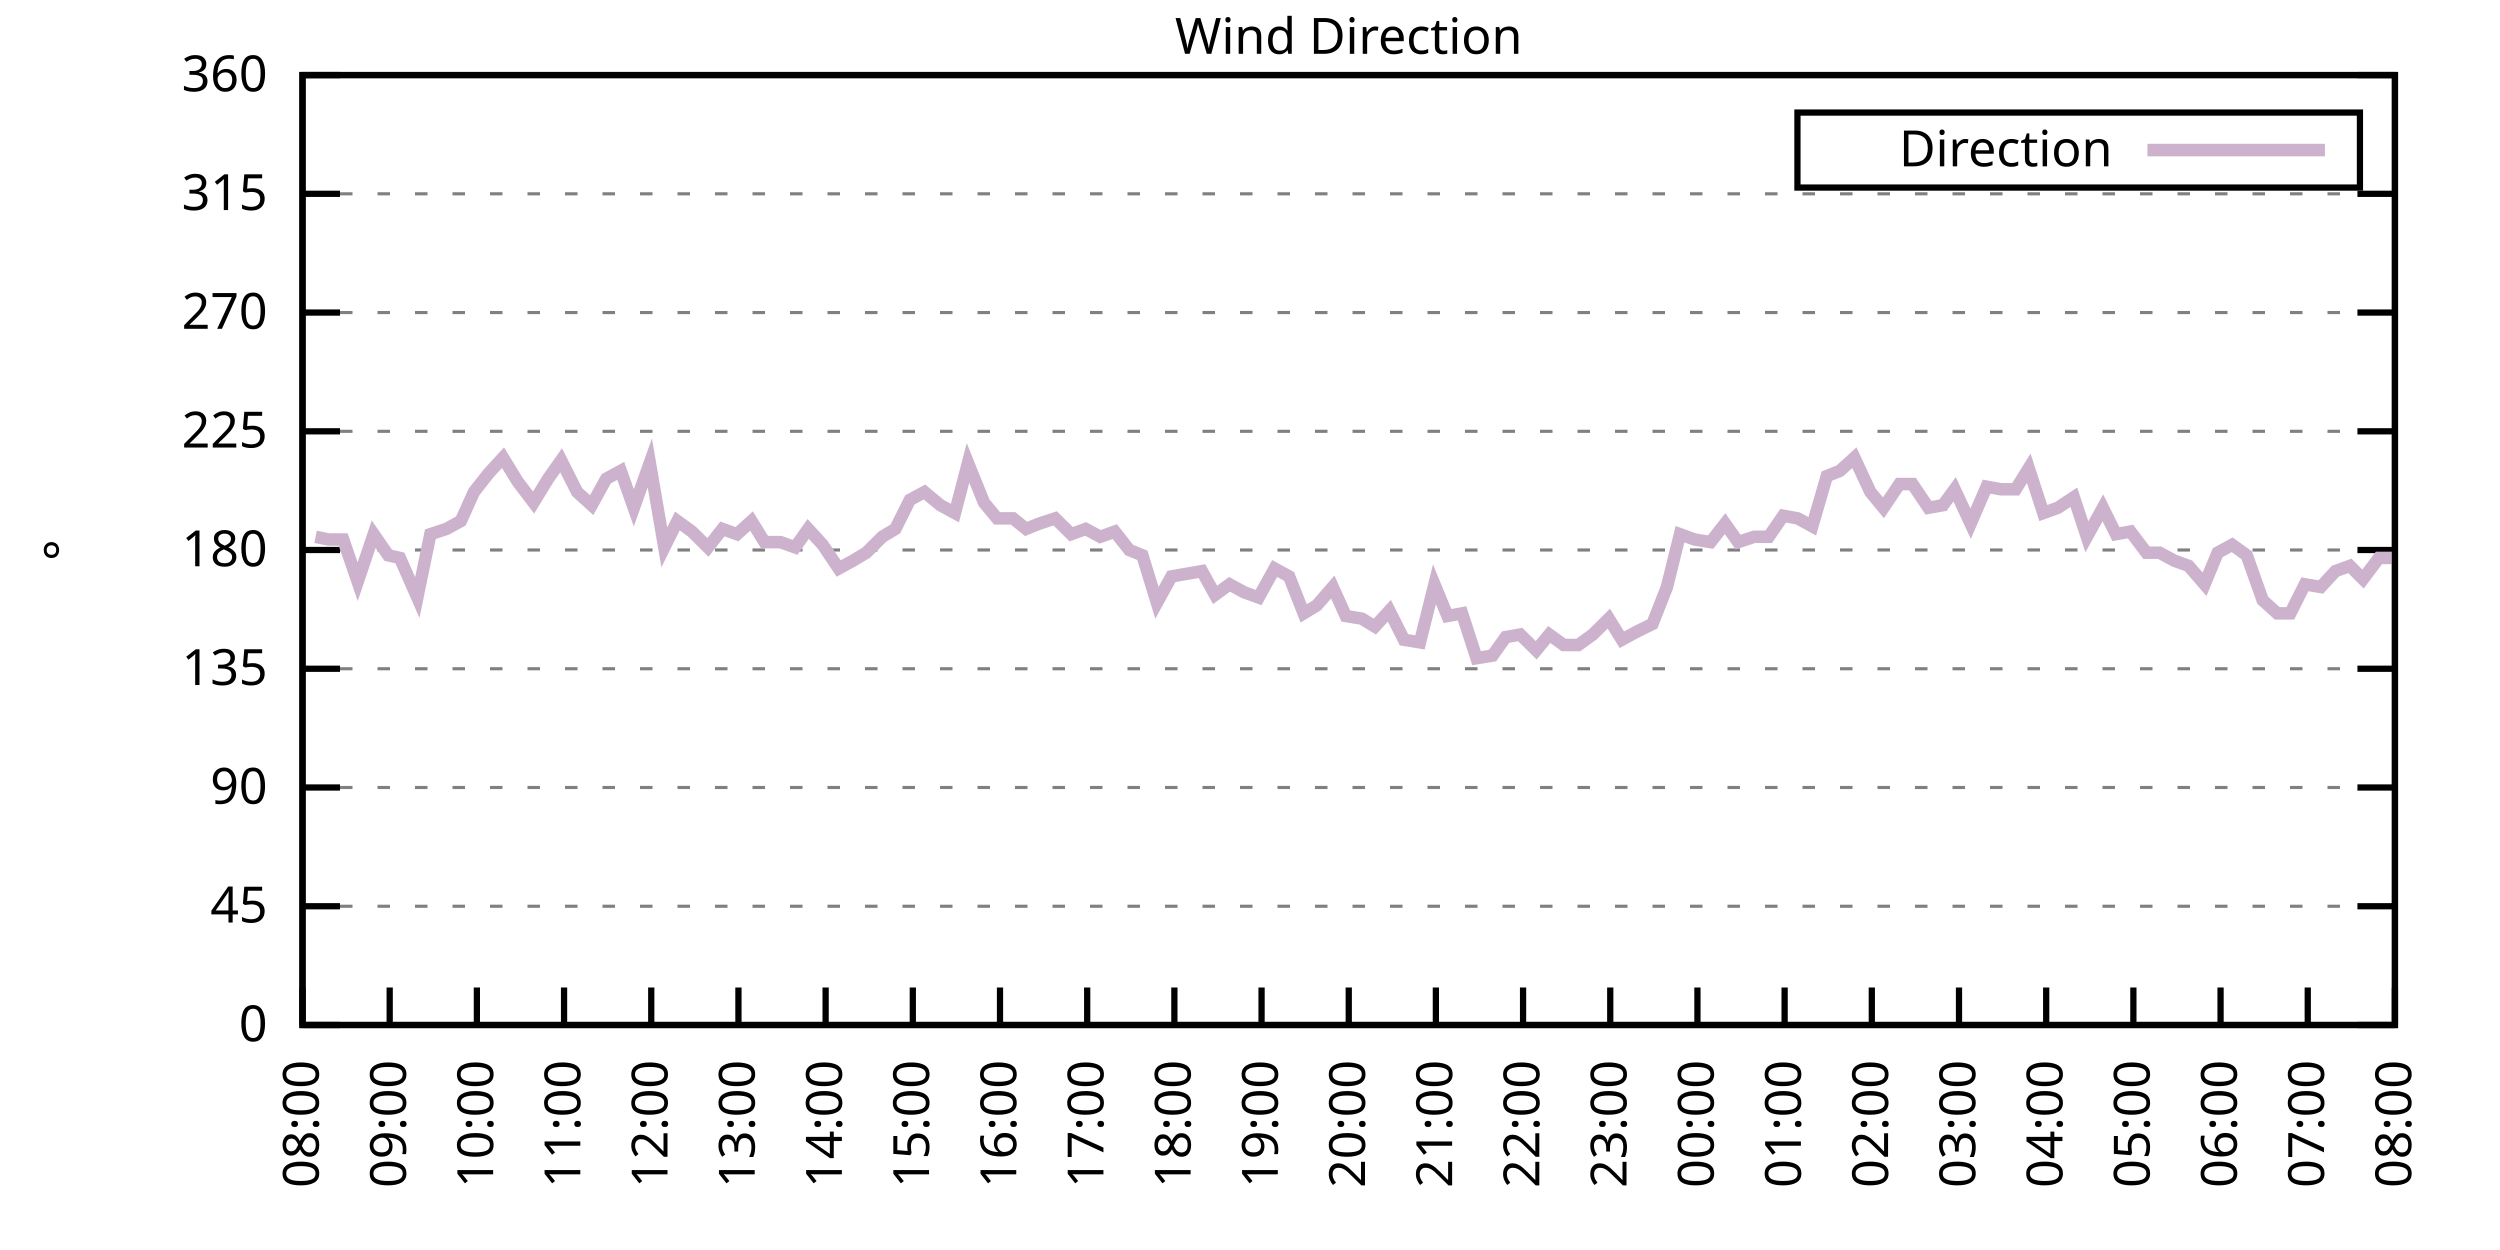
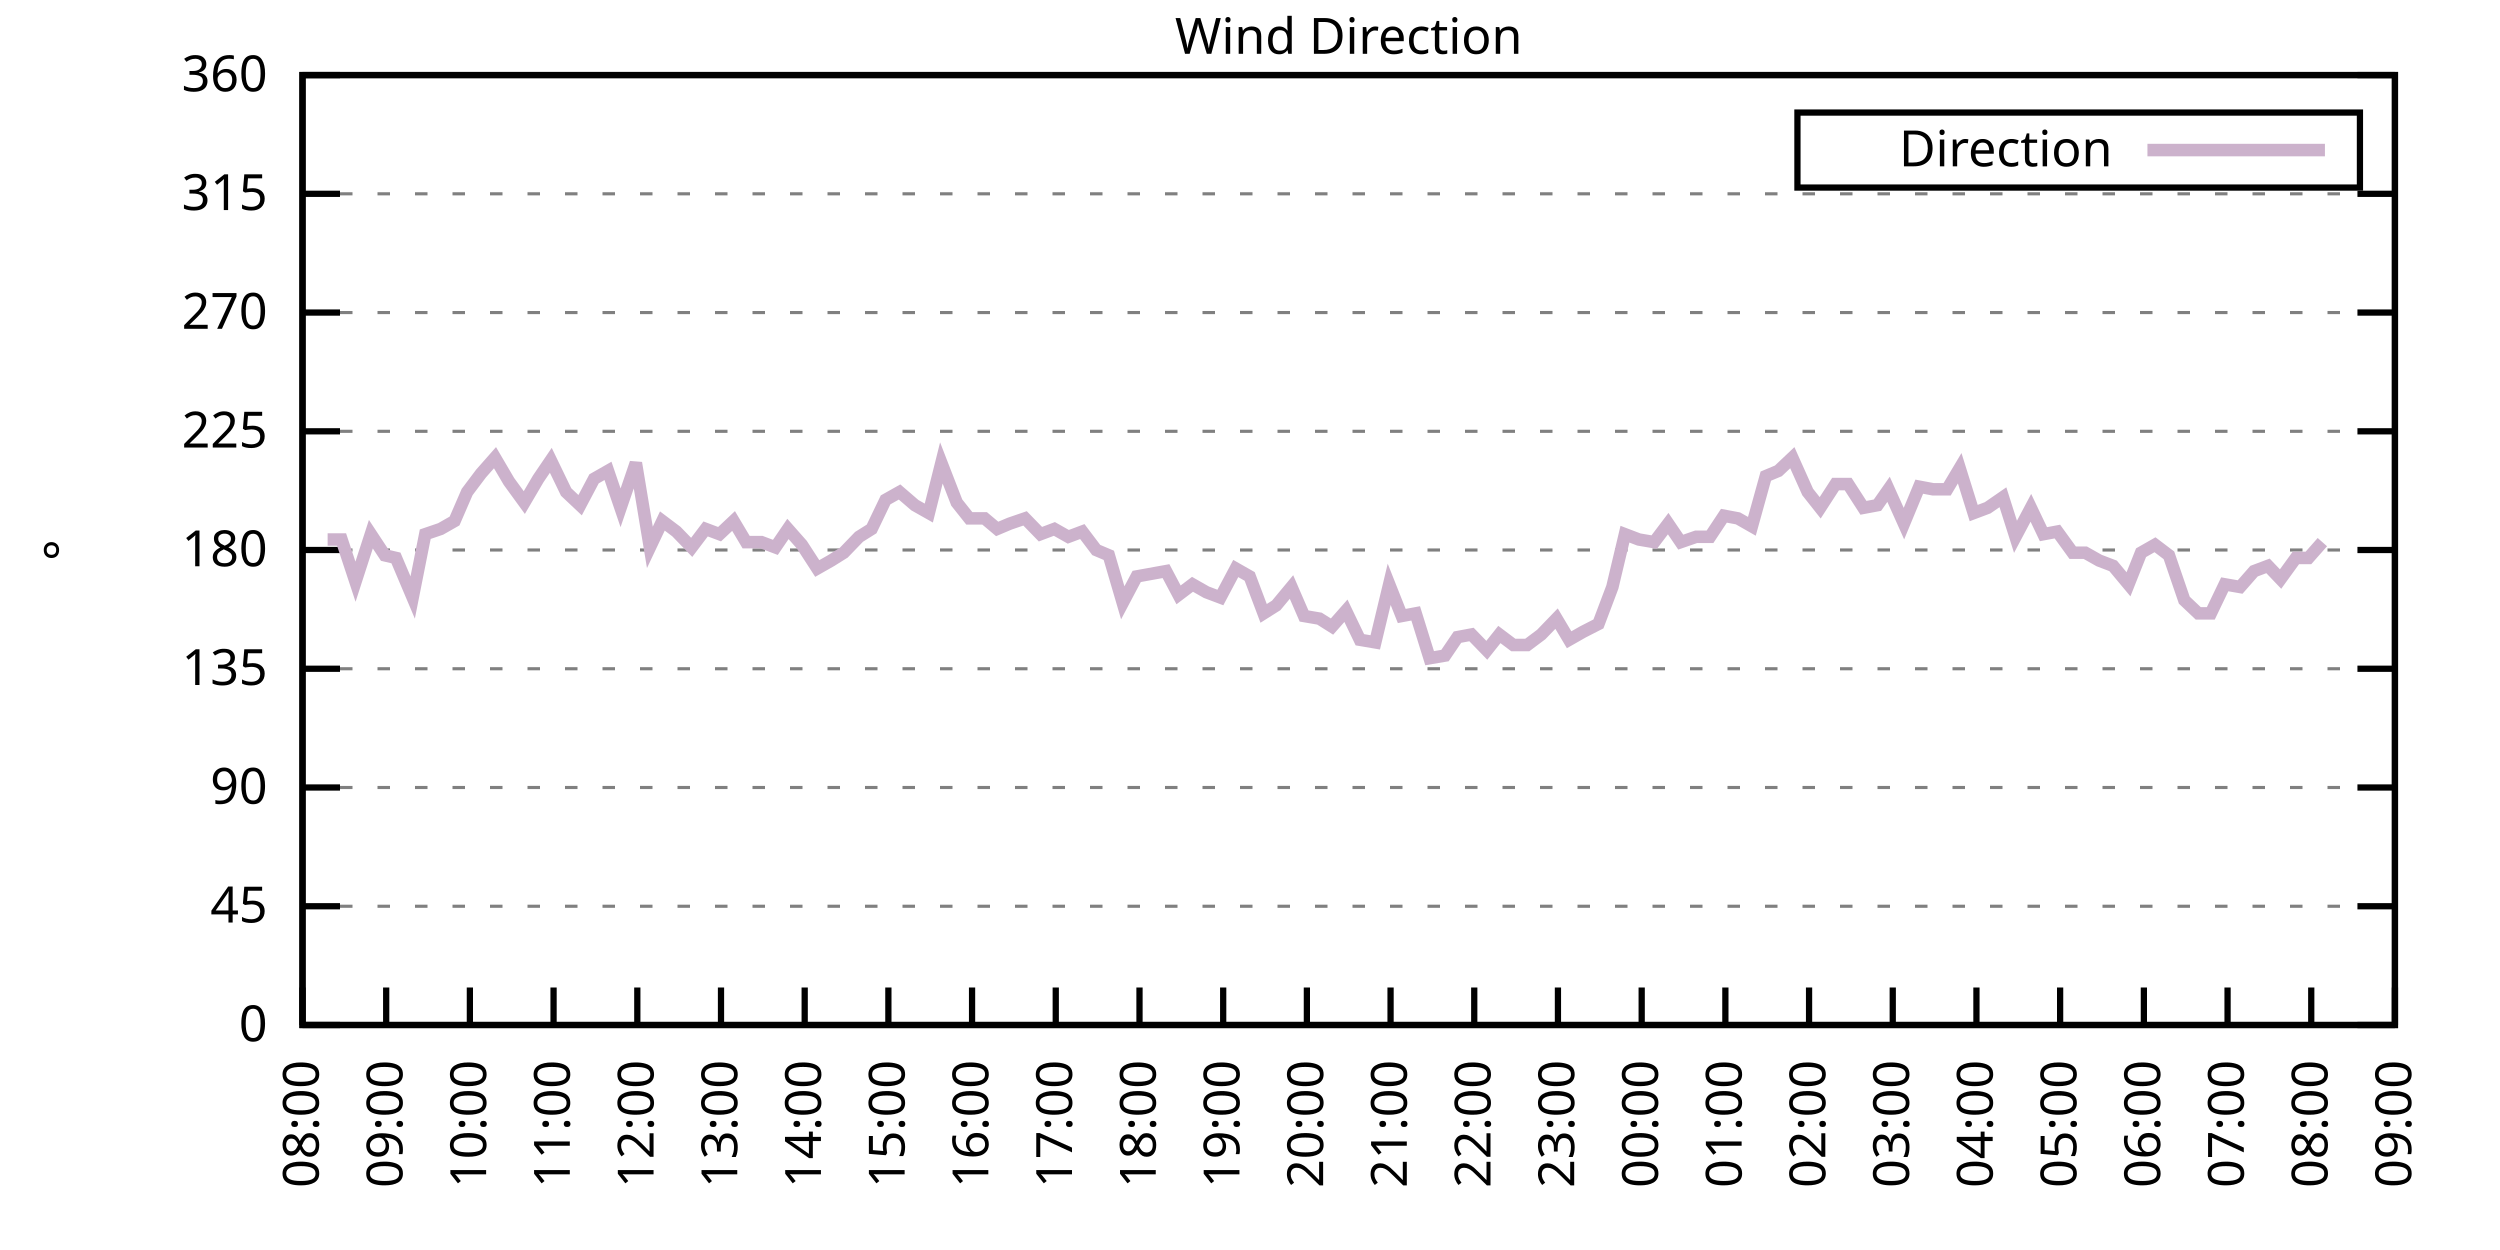
<svg xmlns="http://www.w3.org/2000/svg" xmlns:xlink="http://www.w3.org/1999/xlink" width="400" height="200" viewBox="0 0 400 200">
  <g id="gnuplot_canvas">
    <rect x="0" y="0" width="400" height="200" fill="none" />
    <defs>
      <circle id="gpDot" r="0.5" stroke-width="0.5" stroke="currentColor" />
      <path id="gpPt0" stroke-width="0.333" stroke="currentColor" d="M-1,0 h2 M0,-1 v2" />
      <path id="gpPt1" stroke-width="0.333" stroke="currentColor" d="M-1,-1 L1,1 M1,-1 L-1,1" />
      <path id="gpPt2" stroke-width="0.333" stroke="currentColor" d="M-1,0 L1,0 M0,-1 L0,1 M-1,-1 L1,1 M-1,1 L1,-1" />
      <rect id="gpPt3" stroke-width="0.333" stroke="currentColor" x="-1" y="-1" width="2" height="2" />
      <rect id="gpPt4" stroke-width="0.333" stroke="currentColor" fill="currentColor" x="-1" y="-1" width="2" height="2" />
      <circle id="gpPt5" stroke-width="0.333" stroke="currentColor" cx="0" cy="0" r="1" />
      <use xlink:href="#gpPt5" id="gpPt6" fill="currentColor" stroke="none" />
      <path id="gpPt7" stroke-width="0.333" stroke="currentColor" d="M0,-1.33 L-1.33,0.67 L1.33,0.67 z" />
      <use xlink:href="#gpPt7" id="gpPt8" fill="currentColor" stroke="none" />
      <use xlink:href="#gpPt7" id="gpPt9" stroke="currentColor" transform="rotate(180)" />
      <use xlink:href="#gpPt9" id="gpPt10" fill="currentColor" stroke="none" />
      <use xlink:href="#gpPt3" id="gpPt11" stroke="currentColor" transform="rotate(45)" />
      <use xlink:href="#gpPt11" id="gpPt12" fill="currentColor" stroke="none" />
      <path id="gpPt13" stroke-width="0.333" stroke="currentColor" d="M0,1.330 L1.265,0.411 L0.782,-1.067 L-0.782,-1.076 L-1.265,0.411 z" />
      <use xlink:href="#gpPt13" id="gpPt14" fill="currentColor" stroke="none" />
      <filter id="textbox" filterUnits="objectBoundingBox" x="0" y="0" height="1" width="1">
        <feFlood flood-color="white" flood-opacity="1" result="bgnd" />
        <feComposite in="SourceGraphic" in2="bgnd" operator="atop" />
      </filter>
      <filter id="greybox" filterUnits="objectBoundingBox" x="0" y="0" height="1" width="1">
        <feFlood flood-color="lightgrey" flood-opacity="1" result="grey" />
        <feComposite in="SourceGraphic" in2="grey" operator="atop" />
      </filter>
    </defs>
    <g fill="none" color="white" stroke="currentColor" stroke-width="1.00" stroke-linecap="butt" stroke-linejoin="miter">
</g>
    <g fill="none" color="black" stroke="currentColor" stroke-width="1.00" stroke-linecap="butt" stroke-linejoin="miter">
      <g stroke="none" shape-rendering="crispEdges">
        <polygon fill="rgb(255, 255, 255)" points="48.40,164.00 383.18,164.00 383.18,12.02 48.40,12.02 " />
      </g>
    </g>
    <g fill="none" color="black" stroke="currentColor" stroke-width="1.00" stroke-linecap="butt" stroke-linejoin="miter">
</g>
    <g fill="none" color="black" stroke="black" stroke-width="0.50" stroke-linecap="butt" stroke-linejoin="miter">
</g>
    <g fill="none" color="gray" stroke="currentColor" stroke-width="0.50" stroke-linecap="butt" stroke-linejoin="miter">
      <path stroke="gray" stroke-dasharray="2,4" class="gridline" d="M48.40,164.00 L383.19,164.00  " />
    </g>
    <g fill="none" color="gray" stroke="gray" stroke-width="1.00" stroke-linecap="butt" stroke-linejoin="miter">
</g>
    <g fill="none" color="black" stroke="currentColor" stroke-width="1.00" stroke-linecap="butt" stroke-linejoin="miter">
      <path stroke="black" d="M48.40,164.00 L54.40,164.00 M383.19,164.00 L377.19,164.00  " />
      <g transform="translate(42.80,166.60)" stroke="none" fill="black" font-family="Sans" font-size="8.00" text-anchor="end">
        <text>
          <tspan font-family="Sans"> 0</tspan>
        </text>
      </g>
    </g>
    <g fill="none" color="black" stroke="currentColor" stroke-width="1.00" stroke-linecap="butt" stroke-linejoin="miter">
</g>
    <g fill="none" color="black" stroke="black" stroke-width="0.50" stroke-linecap="butt" stroke-linejoin="miter">
</g>
    <g fill="none" color="gray" stroke="currentColor" stroke-width="0.50" stroke-linecap="butt" stroke-linejoin="miter">
      <path stroke="gray" stroke-dasharray="2,4" class="gridline" d="M48.40,145.00 L383.19,145.00  " />
    </g>
    <g fill="none" color="gray" stroke="gray" stroke-width="1.00" stroke-linecap="butt" stroke-linejoin="miter">
</g>
    <g fill="none" color="black" stroke="currentColor" stroke-width="1.00" stroke-linecap="butt" stroke-linejoin="miter">
      <path stroke="black" d="M48.40,145.00 L54.40,145.00 M383.19,145.00 L377.19,145.00  " />
      <g transform="translate(42.80,147.60)" stroke="none" fill="black" font-family="Sans" font-size="8.00" text-anchor="end">
        <text>
          <tspan font-family="Sans"> 45</tspan>
        </text>
      </g>
    </g>
    <g fill="none" color="black" stroke="currentColor" stroke-width="1.00" stroke-linecap="butt" stroke-linejoin="miter">
</g>
    <g fill="none" color="black" stroke="black" stroke-width="0.50" stroke-linecap="butt" stroke-linejoin="miter">
</g>
    <g fill="none" color="gray" stroke="currentColor" stroke-width="0.50" stroke-linecap="butt" stroke-linejoin="miter">
      <path stroke="gray" stroke-dasharray="2,4" class="gridline" d="M48.40,126.00 L383.19,126.00  " />
    </g>
    <g fill="none" color="gray" stroke="gray" stroke-width="1.00" stroke-linecap="butt" stroke-linejoin="miter">
</g>
    <g fill="none" color="black" stroke="currentColor" stroke-width="1.00" stroke-linecap="butt" stroke-linejoin="miter">
      <path stroke="black" d="M48.40,126.00 L54.40,126.00 M383.19,126.00 L377.19,126.00  " />
      <g transform="translate(42.80,128.60)" stroke="none" fill="black" font-family="Sans" font-size="8.00" text-anchor="end">
        <text>
          <tspan font-family="Sans"> 90</tspan>
        </text>
      </g>
    </g>
    <g fill="none" color="black" stroke="currentColor" stroke-width="1.00" stroke-linecap="butt" stroke-linejoin="miter">
</g>
    <g fill="none" color="black" stroke="black" stroke-width="0.50" stroke-linecap="butt" stroke-linejoin="miter">
</g>
    <g fill="none" color="gray" stroke="currentColor" stroke-width="0.50" stroke-linecap="butt" stroke-linejoin="miter">
      <path stroke="gray" stroke-dasharray="2,4" class="gridline" d="M48.40,107.00 L383.19,107.00  " />
    </g>
    <g fill="none" color="gray" stroke="gray" stroke-width="1.00" stroke-linecap="butt" stroke-linejoin="miter">
</g>
    <g fill="none" color="black" stroke="currentColor" stroke-width="1.00" stroke-linecap="butt" stroke-linejoin="miter">
      <path stroke="black" d="M48.40,107.00 L54.40,107.00 M383.19,107.00 L377.19,107.00  " />
      <g transform="translate(42.80,109.60)" stroke="none" fill="black" font-family="Sans" font-size="8.00" text-anchor="end">
        <text>
          <tspan font-family="Sans"> 135</tspan>
        </text>
      </g>
    </g>
    <g fill="none" color="black" stroke="currentColor" stroke-width="1.00" stroke-linecap="butt" stroke-linejoin="miter">
</g>
    <g fill="none" color="black" stroke="black" stroke-width="0.50" stroke-linecap="butt" stroke-linejoin="miter">
</g>
    <g fill="none" color="gray" stroke="currentColor" stroke-width="0.50" stroke-linecap="butt" stroke-linejoin="miter">
      <path stroke="gray" stroke-dasharray="2,4" class="gridline" d="M48.40,88.00 L383.19,88.00  " />
    </g>
    <g fill="none" color="gray" stroke="gray" stroke-width="1.00" stroke-linecap="butt" stroke-linejoin="miter">
</g>
    <g fill="none" color="black" stroke="currentColor" stroke-width="1.00" stroke-linecap="butt" stroke-linejoin="miter">
      <path stroke="black" d="M48.40,88.00 L54.40,88.00 M383.19,88.00 L377.19,88.00  " />
      <g transform="translate(42.80,90.60)" stroke="none" fill="black" font-family="Sans" font-size="8.00" text-anchor="end">
        <text>
          <tspan font-family="Sans"> 180</tspan>
        </text>
      </g>
    </g>
    <g fill="none" color="black" stroke="currentColor" stroke-width="1.00" stroke-linecap="butt" stroke-linejoin="miter">
</g>
    <g fill="none" color="black" stroke="black" stroke-width="0.50" stroke-linecap="butt" stroke-linejoin="miter">
</g>
    <g fill="none" color="gray" stroke="currentColor" stroke-width="0.50" stroke-linecap="butt" stroke-linejoin="miter">
      <path stroke="gray" stroke-dasharray="2,4" class="gridline" d="M48.40,69.01 L383.19,69.01  " />
    </g>
    <g fill="none" color="gray" stroke="gray" stroke-width="1.00" stroke-linecap="butt" stroke-linejoin="miter">
</g>
    <g fill="none" color="black" stroke="currentColor" stroke-width="1.00" stroke-linecap="butt" stroke-linejoin="miter">
      <path stroke="black" d="M48.40,69.01 L54.40,69.01 M383.19,69.01 L377.19,69.01  " />
      <g transform="translate(42.80,71.61)" stroke="none" fill="black" font-family="Sans" font-size="8.00" text-anchor="end">
        <text>
          <tspan font-family="Sans"> 225</tspan>
        </text>
      </g>
    </g>
    <g fill="none" color="black" stroke="currentColor" stroke-width="1.00" stroke-linecap="butt" stroke-linejoin="miter">
</g>
    <g fill="none" color="black" stroke="black" stroke-width="0.50" stroke-linecap="butt" stroke-linejoin="miter">
</g>
    <g fill="none" color="gray" stroke="currentColor" stroke-width="0.50" stroke-linecap="butt" stroke-linejoin="miter">
      <path stroke="gray" stroke-dasharray="2,4" class="gridline" d="M48.40,50.01 L383.19,50.01  " />
    </g>
    <g fill="none" color="gray" stroke="gray" stroke-width="1.00" stroke-linecap="butt" stroke-linejoin="miter">
</g>
    <g fill="none" color="black" stroke="currentColor" stroke-width="1.00" stroke-linecap="butt" stroke-linejoin="miter">
      <path stroke="black" d="M48.40,50.01 L54.40,50.01 M383.19,50.01 L377.19,50.01  " />
      <g transform="translate(42.80,52.61)" stroke="none" fill="black" font-family="Sans" font-size="8.00" text-anchor="end">
        <text>
          <tspan font-family="Sans"> 270</tspan>
        </text>
      </g>
    </g>
    <g fill="none" color="black" stroke="currentColor" stroke-width="1.00" stroke-linecap="butt" stroke-linejoin="miter">
</g>
    <g fill="none" color="black" stroke="black" stroke-width="0.50" stroke-linecap="butt" stroke-linejoin="miter">
</g>
    <g fill="none" color="gray" stroke="currentColor" stroke-width="0.50" stroke-linecap="butt" stroke-linejoin="miter">
      <path stroke="gray" stroke-dasharray="2,4" class="gridline" d="M48.40,31.01 L383.19,31.01  " />
    </g>
    <g fill="none" color="gray" stroke="gray" stroke-width="1.00" stroke-linecap="butt" stroke-linejoin="miter">
</g>
    <g fill="none" color="black" stroke="currentColor" stroke-width="1.00" stroke-linecap="butt" stroke-linejoin="miter">
      <path stroke="black" d="M48.40,31.01 L54.40,31.01 M383.19,31.01 L377.19,31.01  " />
      <g transform="translate(42.80,33.61)" stroke="none" fill="black" font-family="Sans" font-size="8.00" text-anchor="end">
        <text>
          <tspan font-family="Sans"> 315</tspan>
        </text>
      </g>
    </g>
    <g fill="none" color="black" stroke="currentColor" stroke-width="1.00" stroke-linecap="butt" stroke-linejoin="miter">
</g>
    <g fill="none" color="black" stroke="black" stroke-width="0.50" stroke-linecap="butt" stroke-linejoin="miter">
</g>
    <g fill="none" color="gray" stroke="currentColor" stroke-width="0.50" stroke-linecap="butt" stroke-linejoin="miter">
      <path stroke="gray" stroke-dasharray="2,4" class="gridline" d="M48.40,12.01 L383.19,12.01  " />
    </g>
    <g fill="none" color="gray" stroke="gray" stroke-width="1.00" stroke-linecap="butt" stroke-linejoin="miter">
</g>
    <g fill="none" color="black" stroke="currentColor" stroke-width="1.00" stroke-linecap="butt" stroke-linejoin="miter">
      <path stroke="black" d="M48.40,12.01 L54.40,12.01 M383.19,12.01 L377.19,12.01  " />
      <g transform="translate(42.80,14.61)" stroke="none" fill="black" font-family="Sans" font-size="8.00" text-anchor="end">
        <text>
          <tspan font-family="Sans"> 360</tspan>
        </text>
      </g>
    </g>
    <g fill="none" color="black" stroke="currentColor" stroke-width="1.00" stroke-linecap="butt" stroke-linejoin="miter">
      <path stroke="black" d="M48.40,164.00 L48.40,158.00  " />
      <g transform="translate(51.00,169.60) rotate(270.00)" stroke="none" fill="black" font-family="Sans" font-size="8.00" text-anchor="end">
        <text>
          <tspan font-family="Sans">08:00</tspan>
        </text>
      </g>
    </g>
    <g fill="none" color="black" stroke="currentColor" stroke-width="1.00" stroke-linecap="butt" stroke-linejoin="miter">
-       <path stroke="black" d="M62.35,164.00 L62.35,158.00  " />
-       <g transform="translate(64.95,169.60) rotate(270.00)" stroke="none" fill="black" font-family="Sans" font-size="8.00" text-anchor="end">
+       <path stroke="black" d="M61.79,164.00 L61.79,158.00  " />
+       <g transform="translate(64.39,169.60) rotate(270.00)" stroke="none" fill="black" font-family="Sans" font-size="8.00" text-anchor="end">
        <text>
          <tspan font-family="Sans">09:00</tspan>
        </text>
      </g>
    </g>
    <g fill="none" color="black" stroke="currentColor" stroke-width="1.00" stroke-linecap="butt" stroke-linejoin="miter">
-       <path stroke="black" d="M76.30,164.00 L76.30,158.00  " />
-       <g transform="translate(78.90,169.60) rotate(270.00)" stroke="none" fill="black" font-family="Sans" font-size="8.00" text-anchor="end">
+       <path stroke="black" d="M75.18,164.00 L75.18,158.00  " />
+       <g transform="translate(77.78,169.60) rotate(270.00)" stroke="none" fill="black" font-family="Sans" font-size="8.00" text-anchor="end">
        <text>
          <tspan font-family="Sans">10:00</tspan>
        </text>
      </g>
    </g>
    <g fill="none" color="black" stroke="currentColor" stroke-width="1.00" stroke-linecap="butt" stroke-linejoin="miter">
-       <path stroke="black" d="M90.25,164.00 L90.25,158.00  " />
-       <g transform="translate(92.85,169.60) rotate(270.00)" stroke="none" fill="black" font-family="Sans" font-size="8.00" text-anchor="end">
+       <path stroke="black" d="M88.57,164.00 L88.57,158.00  " />
+       <g transform="translate(91.17,169.60) rotate(270.00)" stroke="none" fill="black" font-family="Sans" font-size="8.00" text-anchor="end">
        <text>
          <tspan font-family="Sans">11:00</tspan>
        </text>
      </g>
    </g>
    <g fill="none" color="black" stroke="currentColor" stroke-width="1.00" stroke-linecap="butt" stroke-linejoin="miter">
-       <path stroke="black" d="M104.20,164.00 L104.20,158.00  " />
-       <g transform="translate(106.80,169.60) rotate(270.00)" stroke="none" fill="black" font-family="Sans" font-size="8.00" text-anchor="end">
+       <path stroke="black" d="M101.97,164.00 L101.97,158.00  " />
+       <g transform="translate(104.57,169.60) rotate(270.00)" stroke="none" fill="black" font-family="Sans" font-size="8.00" text-anchor="end">
        <text>
          <tspan font-family="Sans">12:00</tspan>
        </text>
      </g>
    </g>
    <g fill="none" color="black" stroke="currentColor" stroke-width="1.00" stroke-linecap="butt" stroke-linejoin="miter">
-       <path stroke="black" d="M118.15,164.00 L118.15,158.00  " />
-       <g transform="translate(120.75,169.60) rotate(270.00)" stroke="none" fill="black" font-family="Sans" font-size="8.00" text-anchor="end">
+       <path stroke="black" d="M115.36,164.00 L115.36,158.00  " />
+       <g transform="translate(117.96,169.60) rotate(270.00)" stroke="none" fill="black" font-family="Sans" font-size="8.00" text-anchor="end">
        <text>
          <tspan font-family="Sans">13:00</tspan>
        </text>
      </g>
    </g>
    <g fill="none" color="black" stroke="currentColor" stroke-width="1.00" stroke-linecap="butt" stroke-linejoin="miter">
-       <path stroke="black" d="M132.10,164.00 L132.10,158.00  " />
-       <g transform="translate(134.70,169.60) rotate(270.00)" stroke="none" fill="black" font-family="Sans" font-size="8.00" text-anchor="end">
+       <path stroke="black" d="M128.75,164.00 L128.75,158.00  " />
+       <g transform="translate(131.35,169.60) rotate(270.00)" stroke="none" fill="black" font-family="Sans" font-size="8.00" text-anchor="end">
        <text>
          <tspan font-family="Sans">14:00</tspan>
        </text>
      </g>
    </g>
    <g fill="none" color="black" stroke="currentColor" stroke-width="1.00" stroke-linecap="butt" stroke-linejoin="miter">
-       <path stroke="black" d="M146.05,164.00 L146.05,158.00  " />
-       <g transform="translate(148.65,169.60) rotate(270.00)" stroke="none" fill="black" font-family="Sans" font-size="8.00" text-anchor="end">
+       <path stroke="black" d="M142.14,164.00 L142.14,158.00  " />
+       <g transform="translate(144.74,169.60) rotate(270.00)" stroke="none" fill="black" font-family="Sans" font-size="8.00" text-anchor="end">
        <text>
          <tspan font-family="Sans">15:00</tspan>
        </text>
      </g>
    </g>
    <g fill="none" color="black" stroke="currentColor" stroke-width="1.00" stroke-linecap="butt" stroke-linejoin="miter">
-       <path stroke="black" d="M160.00,164.00 L160.00,158.00  " />
-       <g transform="translate(162.60,169.60) rotate(270.00)" stroke="none" fill="black" font-family="Sans" font-size="8.00" text-anchor="end">
+       <path stroke="black" d="M155.53,164.00 L155.53,158.00  " />
+       <g transform="translate(158.13,169.60) rotate(270.00)" stroke="none" fill="black" font-family="Sans" font-size="8.00" text-anchor="end">
        <text>
          <tspan font-family="Sans">16:00</tspan>
        </text>
      </g>
    </g>
    <g fill="none" color="black" stroke="currentColor" stroke-width="1.00" stroke-linecap="butt" stroke-linejoin="miter">
-       <path stroke="black" d="M173.95,164.00 L173.95,158.00  " />
-       <g transform="translate(176.55,169.60) rotate(270.00)" stroke="none" fill="black" font-family="Sans" font-size="8.00" text-anchor="end">
+       <path stroke="black" d="M168.92,164.00 L168.92,158.00  " />
+       <g transform="translate(171.52,169.60) rotate(270.00)" stroke="none" fill="black" font-family="Sans" font-size="8.00" text-anchor="end">
        <text>
          <tspan font-family="Sans">17:00</tspan>
        </text>
      </g>
    </g>
    <g fill="none" color="black" stroke="currentColor" stroke-width="1.00" stroke-linecap="butt" stroke-linejoin="miter">
-       <path stroke="black" d="M187.90,164.00 L187.90,158.00  " />
-       <g transform="translate(190.50,169.60) rotate(270.00)" stroke="none" fill="black" font-family="Sans" font-size="8.00" text-anchor="end">
+       <path stroke="black" d="M182.32,164.00 L182.32,158.00  " />
+       <g transform="translate(184.92,169.60) rotate(270.00)" stroke="none" fill="black" font-family="Sans" font-size="8.00" text-anchor="end">
        <text>
          <tspan font-family="Sans">18:00</tspan>
        </text>
      </g>
    </g>
    <g fill="none" color="black" stroke="currentColor" stroke-width="1.00" stroke-linecap="butt" stroke-linejoin="miter">
-       <path stroke="black" d="M201.85,164.00 L201.85,158.00  " />
-       <g transform="translate(204.45,169.60) rotate(270.00)" stroke="none" fill="black" font-family="Sans" font-size="8.00" text-anchor="end">
+       <path stroke="black" d="M195.71,164.00 L195.71,158.00  " />
+       <g transform="translate(198.31,169.60) rotate(270.00)" stroke="none" fill="black" font-family="Sans" font-size="8.00" text-anchor="end">
        <text>
          <tspan font-family="Sans">19:00</tspan>
        </text>
      </g>
    </g>
    <g fill="none" color="black" stroke="currentColor" stroke-width="1.00" stroke-linecap="butt" stroke-linejoin="miter">
-       <path stroke="black" d="M215.80,164.00 L215.80,158.00  " />
-       <g transform="translate(218.40,169.60) rotate(270.00)" stroke="none" fill="black" font-family="Sans" font-size="8.00" text-anchor="end">
+       <path stroke="black" d="M209.10,164.00 L209.10,158.00  " />
+       <g transform="translate(211.70,169.60) rotate(270.00)" stroke="none" fill="black" font-family="Sans" font-size="8.00" text-anchor="end">
        <text>
          <tspan font-family="Sans">20:00</tspan>
        </text>
      </g>
    </g>
    <g fill="none" color="black" stroke="currentColor" stroke-width="1.00" stroke-linecap="butt" stroke-linejoin="miter">
-       <path stroke="black" d="M229.74,164.00 L229.74,158.00  " />
-       <g transform="translate(232.34,169.60) rotate(270.00)" stroke="none" fill="black" font-family="Sans" font-size="8.00" text-anchor="end">
+       <path stroke="black" d="M222.49,164.00 L222.49,158.00  " />
+       <g transform="translate(225.09,169.60) rotate(270.00)" stroke="none" fill="black" font-family="Sans" font-size="8.00" text-anchor="end">
        <text>
          <tspan font-family="Sans">21:00</tspan>
        </text>
      </g>
    </g>
    <g fill="none" color="black" stroke="currentColor" stroke-width="1.00" stroke-linecap="butt" stroke-linejoin="miter">
-       <path stroke="black" d="M243.69,164.00 L243.69,158.00  " />
-       <g transform="translate(246.29,169.60) rotate(270.00)" stroke="none" fill="black" font-family="Sans" font-size="8.00" text-anchor="end">
+       <path stroke="black" d="M235.88,164.00 L235.88,158.00  " />
+       <g transform="translate(238.48,169.60) rotate(270.00)" stroke="none" fill="black" font-family="Sans" font-size="8.00" text-anchor="end">
        <text>
          <tspan font-family="Sans">22:00</tspan>
        </text>
      </g>
    </g>
    <g fill="none" color="black" stroke="currentColor" stroke-width="1.00" stroke-linecap="butt" stroke-linejoin="miter">
-       <path stroke="black" d="M257.64,164.00 L257.64,158.00  " />
-       <g transform="translate(260.24,169.60) rotate(270.00)" stroke="none" fill="black" font-family="Sans" font-size="8.00" text-anchor="end">
+       <path stroke="black" d="M249.27,164.00 L249.27,158.00  " />
+       <g transform="translate(251.87,169.60) rotate(270.00)" stroke="none" fill="black" font-family="Sans" font-size="8.00" text-anchor="end">
        <text>
          <tspan font-family="Sans">23:00</tspan>
        </text>
      </g>
    </g>
    <g fill="none" color="black" stroke="currentColor" stroke-width="1.00" stroke-linecap="butt" stroke-linejoin="miter">
-       <path stroke="black" d="M271.59,164.00 L271.59,158.00  " />
-       <g transform="translate(274.19,169.60) rotate(270.00)" stroke="none" fill="black" font-family="Sans" font-size="8.00" text-anchor="end">
+       <path stroke="black" d="M262.67,164.00 L262.67,158.00  " />
+       <g transform="translate(265.27,169.60) rotate(270.00)" stroke="none" fill="black" font-family="Sans" font-size="8.00" text-anchor="end">
        <text>
          <tspan font-family="Sans">00:00</tspan>
        </text>
      </g>
    </g>
    <g fill="none" color="black" stroke="currentColor" stroke-width="1.00" stroke-linecap="butt" stroke-linejoin="miter">
-       <path stroke="black" d="M285.54,164.00 L285.54,158.00  " />
-       <g transform="translate(288.14,169.60) rotate(270.00)" stroke="none" fill="black" font-family="Sans" font-size="8.00" text-anchor="end">
+       <path stroke="black" d="M276.06,164.00 L276.06,158.00  " />
+       <g transform="translate(278.66,169.60) rotate(270.00)" stroke="none" fill="black" font-family="Sans" font-size="8.00" text-anchor="end">
        <text>
          <tspan font-family="Sans">01:00</tspan>
        </text>
      </g>
    </g>
    <g fill="none" color="black" stroke="currentColor" stroke-width="1.00" stroke-linecap="butt" stroke-linejoin="miter">
-       <path stroke="black" d="M299.49,164.00 L299.49,158.00  " />
-       <g transform="translate(302.09,169.60) rotate(270.00)" stroke="none" fill="black" font-family="Sans" font-size="8.00" text-anchor="end">
+       <path stroke="black" d="M289.45,164.00 L289.45,158.00  " />
+       <g transform="translate(292.05,169.60) rotate(270.00)" stroke="none" fill="black" font-family="Sans" font-size="8.00" text-anchor="end">
        <text>
          <tspan font-family="Sans">02:00</tspan>
        </text>
      </g>
    </g>
    <g fill="none" color="black" stroke="currentColor" stroke-width="1.00" stroke-linecap="butt" stroke-linejoin="miter">
-       <path stroke="black" d="M313.44,164.00 L313.44,158.00  " />
-       <g transform="translate(316.04,169.60) rotate(270.00)" stroke="none" fill="black" font-family="Sans" font-size="8.00" text-anchor="end">
+       <path stroke="black" d="M302.84,164.00 L302.84,158.00  " />
+       <g transform="translate(305.44,169.60) rotate(270.00)" stroke="none" fill="black" font-family="Sans" font-size="8.00" text-anchor="end">
        <text>
          <tspan font-family="Sans">03:00</tspan>
        </text>
      </g>
    </g>
    <g fill="none" color="black" stroke="currentColor" stroke-width="1.00" stroke-linecap="butt" stroke-linejoin="miter">
-       <path stroke="black" d="M327.39,164.00 L327.39,158.00  " />
-       <g transform="translate(329.99,169.60) rotate(270.00)" stroke="none" fill="black" font-family="Sans" font-size="8.00" text-anchor="end">
+       <path stroke="black" d="M316.23,164.00 L316.23,158.00  " />
+       <g transform="translate(318.83,169.60) rotate(270.00)" stroke="none" fill="black" font-family="Sans" font-size="8.00" text-anchor="end">
        <text>
          <tspan font-family="Sans">04:00</tspan>
        </text>
      </g>
    </g>
    <g fill="none" color="black" stroke="currentColor" stroke-width="1.00" stroke-linecap="butt" stroke-linejoin="miter">
-       <path stroke="black" d="M341.34,164.00 L341.34,158.00  " />
-       <g transform="translate(343.94,169.60) rotate(270.00)" stroke="none" fill="black" font-family="Sans" font-size="8.00" text-anchor="end">
+       <path stroke="black" d="M329.62,164.00 L329.62,158.00  " />
+       <g transform="translate(332.22,169.60) rotate(270.00)" stroke="none" fill="black" font-family="Sans" font-size="8.00" text-anchor="end">
        <text>
          <tspan font-family="Sans">05:00</tspan>
        </text>
      </g>
    </g>
    <g fill="none" color="black" stroke="currentColor" stroke-width="1.00" stroke-linecap="butt" stroke-linejoin="miter">
-       <path stroke="black" d="M355.29,164.00 L355.29,158.00  " />
-       <g transform="translate(357.89,169.60) rotate(270.00)" stroke="none" fill="black" font-family="Sans" font-size="8.00" text-anchor="end">
+       <path stroke="black" d="M343.02,164.00 L343.02,158.00  " />
+       <g transform="translate(345.62,169.60) rotate(270.00)" stroke="none" fill="black" font-family="Sans" font-size="8.00" text-anchor="end">
        <text>
          <tspan font-family="Sans">06:00</tspan>
        </text>
      </g>
    </g>
    <g fill="none" color="black" stroke="currentColor" stroke-width="1.00" stroke-linecap="butt" stroke-linejoin="miter">
-       <path stroke="black" d="M369.24,164.00 L369.24,158.00  " />
-       <g transform="translate(371.84,169.60) rotate(270.00)" stroke="none" fill="black" font-family="Sans" font-size="8.00" text-anchor="end">
+       <path stroke="black" d="M356.41,164.00 L356.41,158.00  " />
+       <g transform="translate(359.01,169.60) rotate(270.00)" stroke="none" fill="black" font-family="Sans" font-size="8.00" text-anchor="end">
        <text>
          <tspan font-family="Sans">07:00</tspan>
+         </text>
+       </g>
+     </g>
+     <g fill="none" color="black" stroke="currentColor" stroke-width="1.00" stroke-linecap="butt" stroke-linejoin="miter">
+       <path stroke="black" d="M369.80,164.00 L369.80,158.00  " />
+       <g transform="translate(372.40,169.60) rotate(270.00)" stroke="none" fill="black" font-family="Sans" font-size="8.00" text-anchor="end">
+         <text>
+           <tspan font-family="Sans">08:00</tspan>
        </text>
      </g>
    </g>
    <g fill="none" color="black" stroke="currentColor" stroke-width="1.00" stroke-linecap="butt" stroke-linejoin="miter">
      <path stroke="black" d="M383.19,164.00 L383.19,158.00  " />
      <g transform="translate(385.79,169.60) rotate(270.00)" stroke="none" fill="black" font-family="Sans" font-size="8.00" text-anchor="end">
        <text>
-           <tspan font-family="Sans">08:00</tspan>
+           <tspan font-family="Sans">09:00</tspan>
        </text>
      </g>
    </g>
    <g fill="none" color="black" stroke="currentColor" stroke-width="1.00" stroke-linecap="butt" stroke-linejoin="miter">
</g>
    <g fill="none" color="black" stroke="currentColor" stroke-width="1.00" stroke-linecap="butt" stroke-linejoin="miter">
      <path stroke="black" d="M48.40,12.01 L48.40,164.00 L383.19,164.00 L383.19,12.01 L48.40,12.01 Z  " />
    </g>
    <g fill="none" color="black" stroke="currentColor" stroke-width="1.00" stroke-linecap="butt" stroke-linejoin="miter">
</g>
    <g fill="none" color="black" stroke="currentColor" stroke-width="1.00" stroke-linecap="butt" stroke-linejoin="miter">
      <path stroke="black" d="M287.59,30.01 L287.59,18.01 L377.59,18.01 L377.59,30.01 L287.59,30.01 Z  " />
    </g>
    <g id="Wind_direction_plot_1">
      <g fill="none" color="white" stroke="black" stroke-width="2.00" stroke-linecap="butt" stroke-linejoin="miter">
</g>
      <g fill="none" color="black" stroke="currentColor" stroke-width="2.00" stroke-linecap="butt" stroke-linejoin="miter">
        <g transform="translate(337.99,26.61)" stroke="none" fill="black" font-family="Sans" font-size="8.00" text-anchor="end">
          <text>
            <tspan font-family="Sans">Direction</tspan>
          </text>
        </g>
      </g>
      <g fill="none" color="black" stroke="currentColor" stroke-width="2.00" stroke-linecap="butt" stroke-linejoin="miter">
-         <path stroke="rgb(204, 178, 204)" d="M343.59,24.01 L371.99,24.01 M50.49,85.89 L52.58,86.32 L54.91,86.32 L57.23,93.07 L59.79,85.47 L62.12,88.85   L63.98,89.27 L66.77,95.60 L68.86,85.47 L71.42,84.63 L73.74,83.36 L75.83,78.72 L78.16,75.76 L80.48,73.23   L82.81,77.03 L85.37,80.41 L87.69,76.61 L89.78,73.65 L92.34,78.72 L94.67,80.83 L96.99,76.61 L99.32,75.34   L101.41,81.25 L103.97,74.07 L106.29,87.58 L108.38,83.36 L110.71,85.05 L113.27,87.58 L115.59,84.63 L117.92,85.47   L120.24,83.36 L122.33,86.74 L124.89,86.74 L127.22,87.58 L129.31,84.63 L131.63,87.16 L134.19,90.96 L136.51,89.69   L138.61,88.43 L141.16,85.89 L143.26,84.63 L145.58,79.98 L147.91,78.72 L150.46,80.83 L152.79,82.09 L154.88,74.07   L157.44,80.41 L159.53,82.94 L162.09,82.94 L164.18,84.63 L166.27,83.78 L168.83,82.94 L171.39,85.47 L173.71,84.63   L176.04,85.89 L178.36,85.05 L180.69,88.00 L182.78,88.85 L185.11,96.45 L187.43,92.23 L192.31,91.38 L194.41,95.18   L196.73,93.49 L199.06,94.76 L201.38,95.60 L203.94,90.96 L206.26,92.23 L208.59,98.14 L210.68,96.87 L213.24,93.92   L215.33,98.56 L217.89,98.98 L219.98,100.25 L222.30,97.72 L224.63,102.36 L227.19,102.78 L229.51,93.49 L231.60,98.56   L233.93,98.14 L236.25,105.31 L238.81,104.89 L240.90,101.94 L243.23,101.52 L245.79,104.05 L247.88,101.52 L250.20,103.20   L252.53,103.20 L254.85,101.52 L257.41,98.98 L259.50,102.36 L261.83,101.09 L264.39,99.83 L266.71,93.92 L268.80,85.47   L271.13,86.32 L273.69,86.74 L276.01,83.78 L278.10,86.74 L280.66,85.89 L282.99,85.89 L285.31,82.52 L287.64,82.94   L289.96,84.21 L292.29,76.18 L294.38,75.34 L296.70,73.23 L299.26,78.72 L301.35,81.25 L303.91,77.45 L306.00,77.45   L308.56,81.25 L310.88,80.83 L312.74,78.29 L315.30,83.78 L317.86,77.87 L320.18,78.29 L322.51,78.29 L324.60,74.92   L326.93,82.09 L329.25,81.25 L331.81,79.56 L333.90,85.89 L336.46,81.25 L338.55,85.47 L340.88,85.05 L343.43,88.43   L345.53,88.43 L347.85,89.69 L350.18,90.54 L352.73,93.49 L354.83,88.43 L357.15,87.16 L359.48,88.85 L362.03,96.03   L364.36,98.14 L366.45,98.14 L368.78,93.49 L371.33,93.92 L373.66,91.38 L375.98,90.54 L378.08,92.65 L380.63,89.27   L382.73,89.27  " />
+         <path stroke="rgb(204, 178, 204)" d="M343.59,24.01 L371.99,24.01 M52.42,86.32 L54.65,86.32 L56.88,93.07 L59.34,85.47 L61.57,88.85 L63.35,89.27   L66.03,95.60 L68.04,85.47 L70.50,84.63 L72.73,83.36 L74.74,78.72 L76.97,75.76 L79.20,73.23 L81.43,77.03   L83.89,80.41 L86.12,76.61 L88.13,73.65 L90.58,78.72 L92.82,80.83 L95.05,76.61 L97.28,75.34 L99.29,81.25   L101.74,74.07 L103.98,87.58 L105.98,83.36 L108.22,85.05 L110.67,87.58 L112.90,84.63 L115.13,85.47 L117.37,83.36   L119.38,86.74 L121.83,86.74 L124.06,87.58 L126.07,84.63 L128.30,87.16 L130.76,90.96 L132.99,89.69 L135.00,88.43   L137.45,85.89 L139.46,84.63 L141.69,79.98 L143.93,78.72 L146.38,80.83 L148.61,82.09 L150.62,74.07 L153.08,80.41   L155.09,82.94 L157.54,82.94 L159.55,84.63 L161.56,83.78 L164.01,82.94 L166.47,85.47 L168.70,84.63 L170.93,85.89   L173.17,85.05 L175.40,88.00 L177.41,88.85 L179.64,96.45 L181.87,92.23 L186.56,91.38 L188.57,95.18 L190.80,93.49   L193.03,94.76 L195.26,95.60 L197.72,90.96 L199.95,92.23 L202.18,98.14 L204.19,96.87 L206.64,93.92 L208.65,98.56   L211.11,98.98 L213.12,100.25 L215.35,97.72 L217.58,102.36 L220.04,102.78 L222.27,93.49 L224.28,98.56 L226.51,98.14   L228.74,105.31 L231.20,104.89 L233.20,101.94 L235.44,101.52 L237.89,104.05 L239.90,101.52 L242.13,103.20 L244.36,103.20   L246.60,101.52 L249.05,98.98 L251.06,102.36 L253.29,101.09 L255.75,99.83 L257.98,93.92 L259.99,85.47 L262.22,86.32   L264.67,86.74 L266.91,83.78 L268.92,86.74 L271.37,85.89 L273.60,85.89 L275.83,82.52 L278.07,82.94 L280.30,84.21   L282.53,76.18 L284.54,75.34 L286.77,73.23 L289.23,78.72 L291.23,81.25 L293.69,77.45 L295.70,77.45 L298.15,81.25   L300.39,80.83 L302.17,78.29 L304.63,83.78 L307.08,77.87 L309.31,78.29 L311.54,78.29 L313.55,74.92 L315.79,82.09   L318.02,81.25 L320.47,79.56 L322.48,85.89 L324.94,81.25 L326.95,85.47 L329.18,85.05 L331.63,88.43 L333.64,88.43   L335.87,89.69 L338.10,90.54 L340.56,93.49 L342.57,88.43 L344.80,87.16 L347.03,88.85 L349.49,96.03 L351.72,98.14   L353.73,98.14 L355.96,93.49 L358.42,93.92 L360.65,91.38 L362.88,90.54 L364.89,92.65 L367.34,89.27 L369.35,89.27   L371.58,86.74  " />
      </g>
    </g>
    <g fill="none" color="black" stroke="currentColor" stroke-width="2.00" stroke-linecap="butt" stroke-linejoin="miter">
</g>
    <g fill="none" color="black" stroke="black" stroke-width="1.00" stroke-linecap="butt" stroke-linejoin="miter">
</g>
    <g fill="none" color="black" stroke="currentColor" stroke-width="1.00" stroke-linecap="butt" stroke-linejoin="miter">
      <path stroke="black" d="M48.40,12.01 L48.40,164.00 L383.19,164.00 L383.19,12.01 L48.40,12.01 Z  " />
      <g transform="translate(12.80,88.01) rotate(270.00)" stroke="none" fill="black" font-family="Sans" font-size="8.00" text-anchor="middle">
        <text>
          <tspan font-family="Sans">°</tspan>
        </text>
      </g>
    </g>
    <g fill="none" color="black" stroke="currentColor" stroke-width="1.00" stroke-linecap="butt" stroke-linejoin="miter">
</g>
    <g fill="none" color="black" stroke="currentColor" stroke-width="1.00" stroke-linecap="butt" stroke-linejoin="miter">
      <g transform="translate(215.79,8.61)" stroke="none" fill="black" font-family="Sans" font-size="8.00" text-anchor="middle">
        <text>
          <tspan font-family="Sans">Wind Direction</tspan>
        </text>
      </g>
    </g>
    <g fill="none" color="black" stroke="currentColor" stroke-width="1.00" stroke-linecap="butt" stroke-linejoin="miter">
</g>
  </g>
</svg>
